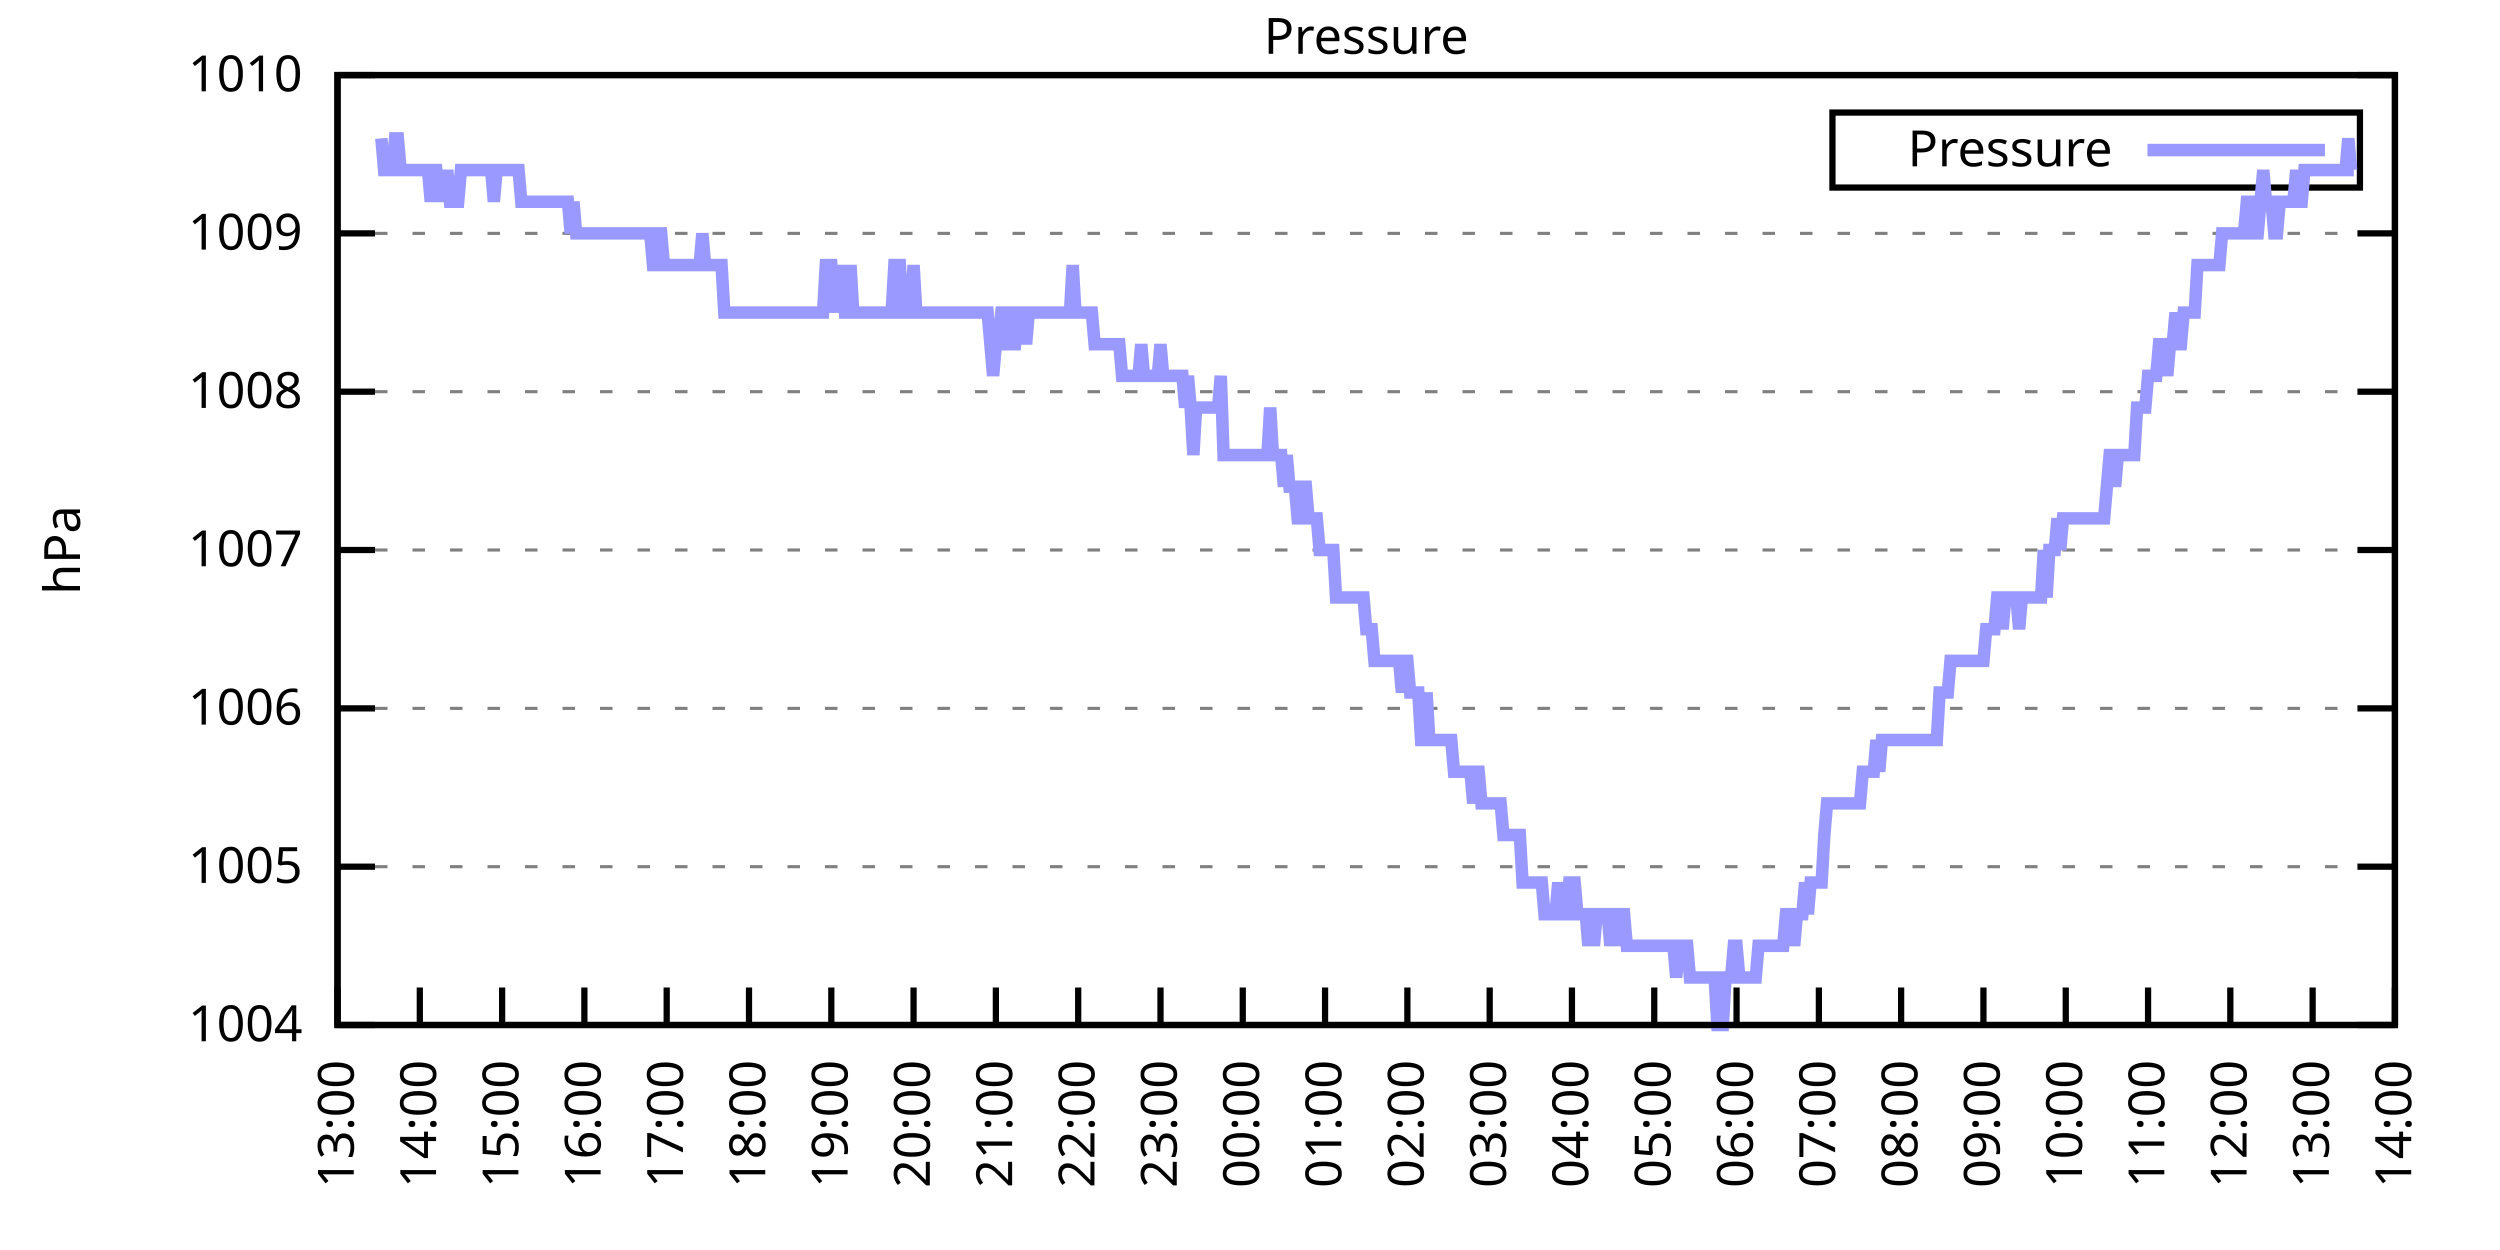
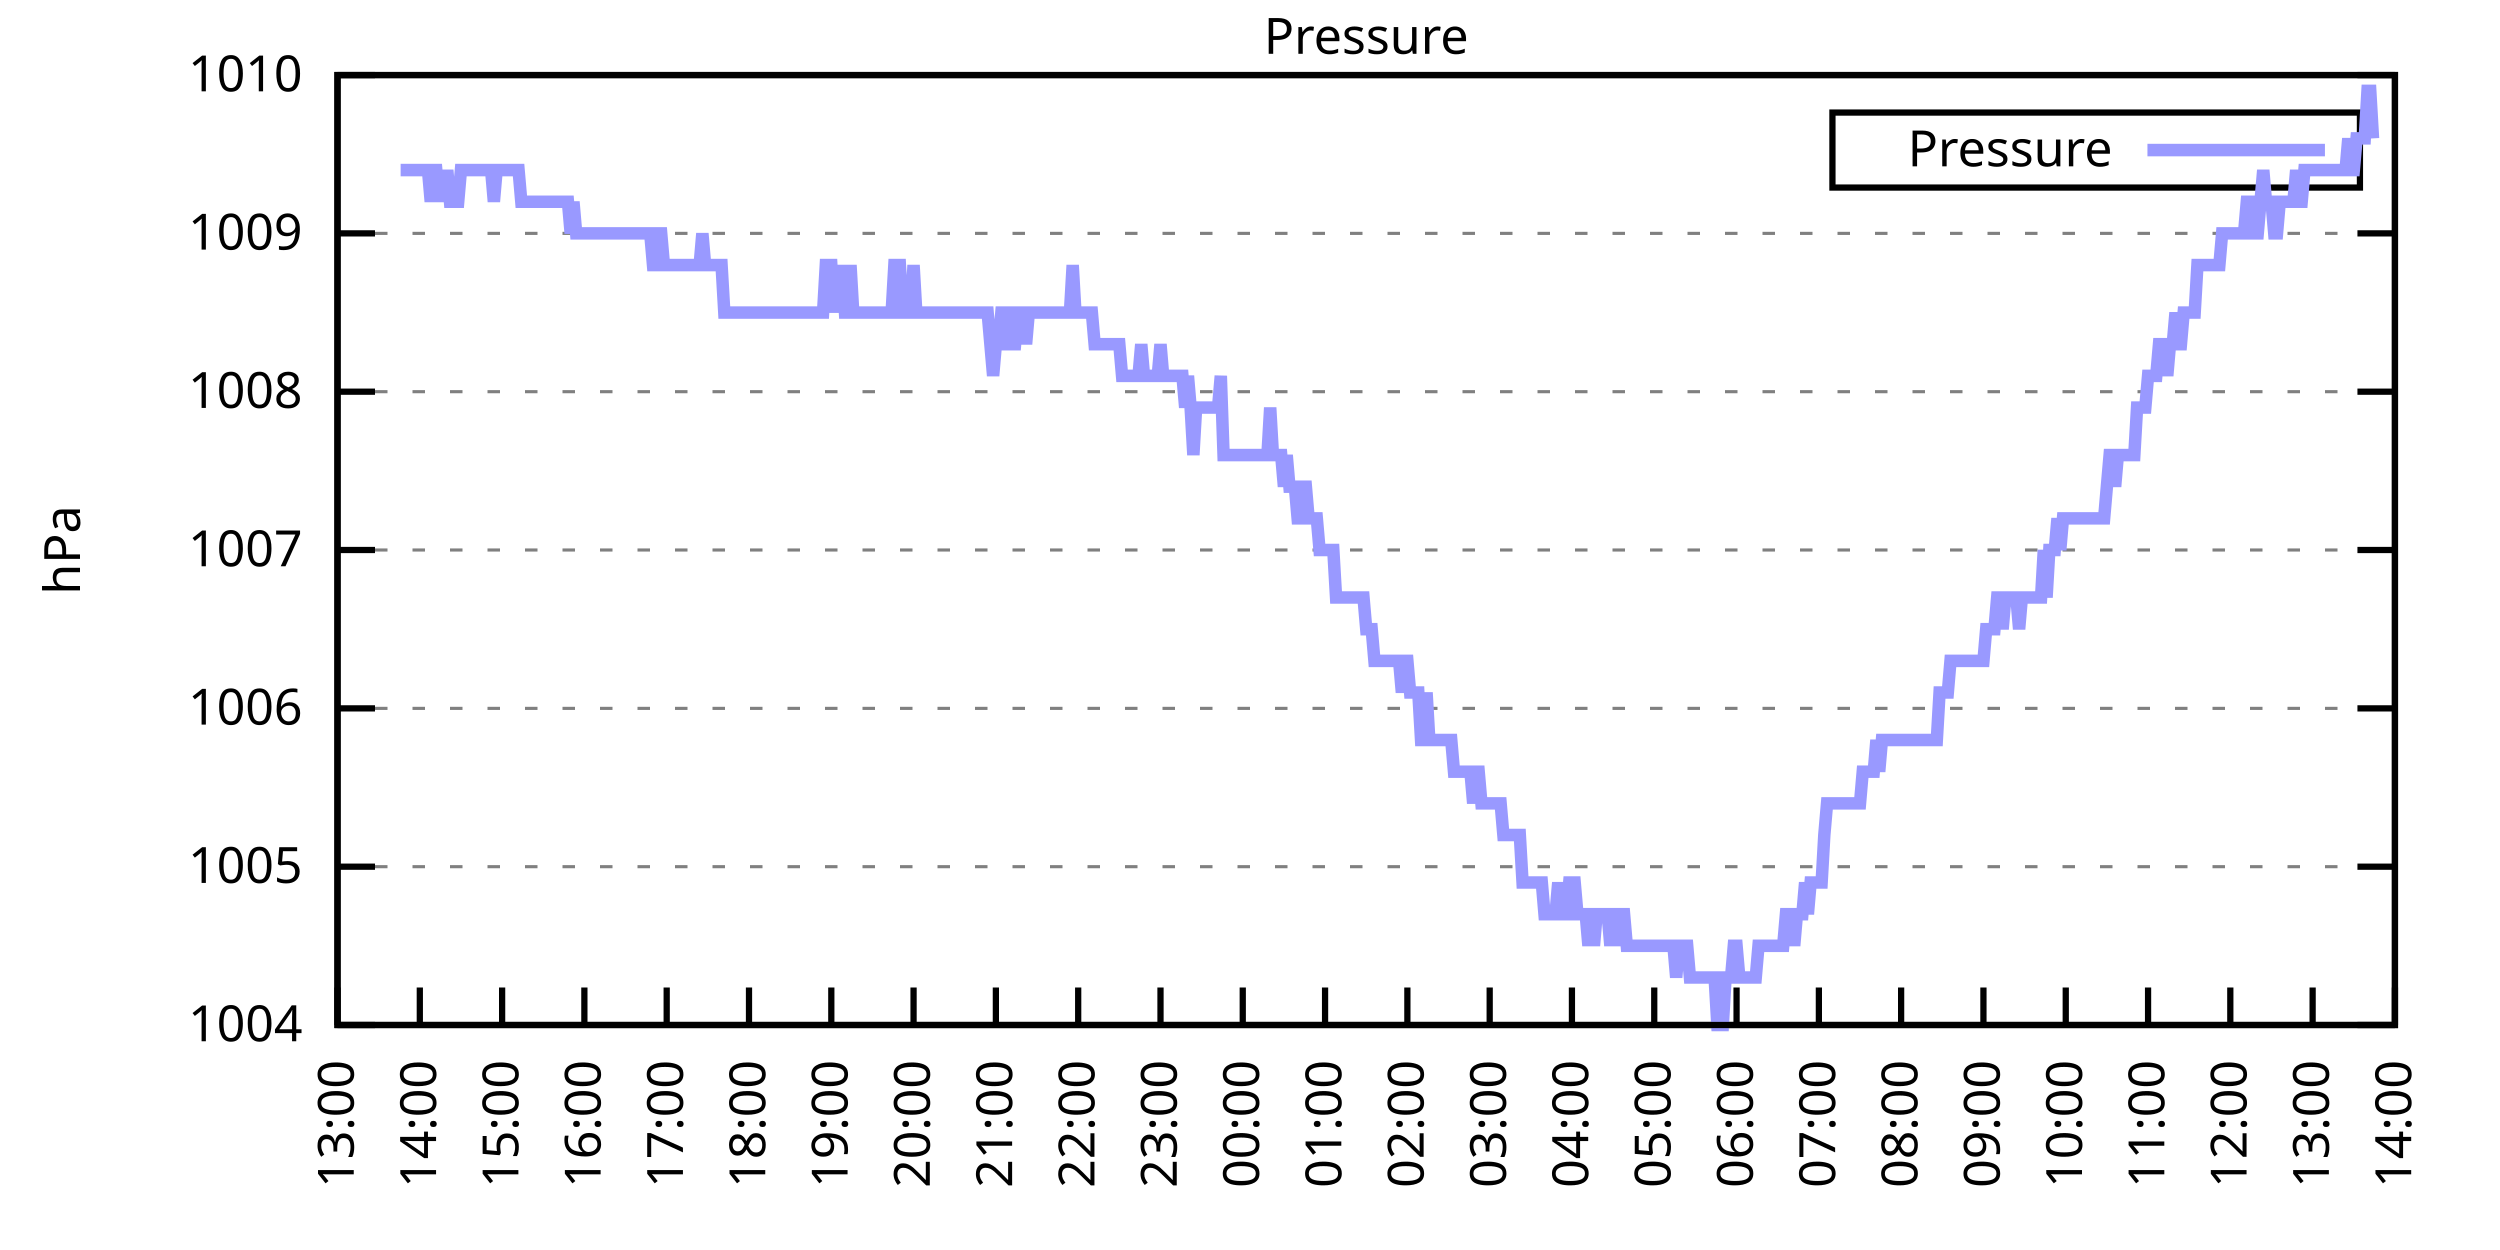
<svg xmlns="http://www.w3.org/2000/svg" xmlns:xlink="http://www.w3.org/1999/xlink" width="400" height="200" viewBox="0 0 400 200">
  <g id="gnuplot_canvas">
    <rect x="0" y="0" width="400" height="200" fill="none" />
    <defs>
      <circle id="gpDot" r="0.5" stroke-width="0.5" stroke="currentColor" />
      <path id="gpPt0" stroke-width="0.333" stroke="currentColor" d="M-1,0 h2 M0,-1 v2" />
      <path id="gpPt1" stroke-width="0.333" stroke="currentColor" d="M-1,-1 L1,1 M1,-1 L-1,1" />
      <path id="gpPt2" stroke-width="0.333" stroke="currentColor" d="M-1,0 L1,0 M0,-1 L0,1 M-1,-1 L1,1 M-1,1 L1,-1" />
      <rect id="gpPt3" stroke-width="0.333" stroke="currentColor" x="-1" y="-1" width="2" height="2" />
      <rect id="gpPt4" stroke-width="0.333" stroke="currentColor" fill="currentColor" x="-1" y="-1" width="2" height="2" />
      <circle id="gpPt5" stroke-width="0.333" stroke="currentColor" cx="0" cy="0" r="1" />
      <use xlink:href="#gpPt5" id="gpPt6" fill="currentColor" stroke="none" />
      <path id="gpPt7" stroke-width="0.333" stroke="currentColor" d="M0,-1.33 L-1.33,0.67 L1.33,0.67 z" />
      <use xlink:href="#gpPt7" id="gpPt8" fill="currentColor" stroke="none" />
      <use xlink:href="#gpPt7" id="gpPt9" stroke="currentColor" transform="rotate(180)" />
      <use xlink:href="#gpPt9" id="gpPt10" fill="currentColor" stroke="none" />
      <use xlink:href="#gpPt3" id="gpPt11" stroke="currentColor" transform="rotate(45)" />
      <use xlink:href="#gpPt11" id="gpPt12" fill="currentColor" stroke="none" />
      <path id="gpPt13" stroke-width="0.333" stroke="currentColor" d="M0,1.330 L1.265,0.411 L0.782,-1.067 L-0.782,-1.076 L-1.265,0.411 z" />
      <use xlink:href="#gpPt13" id="gpPt14" fill="currentColor" stroke="none" />
      <filter id="textbox" filterUnits="objectBoundingBox" x="0" y="0" height="1" width="1">
        <feFlood flood-color="white" flood-opacity="1" result="bgnd" />
        <feComposite in="SourceGraphic" in2="bgnd" operator="atop" />
      </filter>
      <filter id="greybox" filterUnits="objectBoundingBox" x="0" y="0" height="1" width="1">
        <feFlood flood-color="lightgrey" flood-opacity="1" result="grey" />
        <feComposite in="SourceGraphic" in2="grey" operator="atop" />
      </filter>
    </defs>
    <g fill="none" color="white" stroke="currentColor" stroke-width="1.00" stroke-linecap="butt" stroke-linejoin="miter">
</g>
    <g fill="none" color="black" stroke="currentColor" stroke-width="1.00" stroke-linecap="butt" stroke-linejoin="miter">
      <g stroke="none" shape-rendering="crispEdges">
        <polygon fill="rgb(255, 255, 255)" points="54.00,164.00 383.18,164.00 383.18,12.02 54.00,12.02 " />
      </g>
    </g>
    <g fill="none" color="black" stroke="currentColor" stroke-width="1.00" stroke-linecap="butt" stroke-linejoin="miter">
</g>
    <g fill="none" color="black" stroke="black" stroke-width="0.50" stroke-linecap="butt" stroke-linejoin="miter">
</g>
    <g fill="none" color="gray" stroke="currentColor" stroke-width="0.50" stroke-linecap="butt" stroke-linejoin="miter">
      <path stroke="gray" stroke-dasharray="2,4" class="gridline" d="M54.00,164.00 L383.19,164.00  " />
    </g>
    <g fill="none" color="gray" stroke="gray" stroke-width="1.00" stroke-linecap="butt" stroke-linejoin="miter">
</g>
    <g fill="none" color="black" stroke="currentColor" stroke-width="1.00" stroke-linecap="butt" stroke-linejoin="miter">
      <path stroke="black" d="M54.00,164.00 L60.00,164.00 M383.19,164.00 L377.19,164.00  " />
      <g transform="translate(48.40,166.60)" stroke="none" fill="black" font-family="Sans" font-size="8.00" text-anchor="end">
        <text>
          <tspan font-family="Sans"> 1004</tspan>
        </text>
      </g>
    </g>
    <g fill="none" color="black" stroke="currentColor" stroke-width="1.00" stroke-linecap="butt" stroke-linejoin="miter">
</g>
    <g fill="none" color="black" stroke="black" stroke-width="0.50" stroke-linecap="butt" stroke-linejoin="miter">
</g>
    <g fill="none" color="gray" stroke="currentColor" stroke-width="0.50" stroke-linecap="butt" stroke-linejoin="miter">
      <path stroke="gray" stroke-dasharray="2,4" class="gridline" d="M54.00,138.67 L383.19,138.67  " />
    </g>
    <g fill="none" color="gray" stroke="gray" stroke-width="1.00" stroke-linecap="butt" stroke-linejoin="miter">
</g>
    <g fill="none" color="black" stroke="currentColor" stroke-width="1.00" stroke-linecap="butt" stroke-linejoin="miter">
      <path stroke="black" d="M54.00,138.67 L60.00,138.67 M383.19,138.67 L377.19,138.67  " />
      <g transform="translate(48.40,141.27)" stroke="none" fill="black" font-family="Sans" font-size="8.00" text-anchor="end">
        <text>
          <tspan font-family="Sans"> 1005</tspan>
        </text>
      </g>
    </g>
    <g fill="none" color="black" stroke="currentColor" stroke-width="1.00" stroke-linecap="butt" stroke-linejoin="miter">
</g>
    <g fill="none" color="black" stroke="black" stroke-width="0.50" stroke-linecap="butt" stroke-linejoin="miter">
</g>
    <g fill="none" color="gray" stroke="currentColor" stroke-width="0.50" stroke-linecap="butt" stroke-linejoin="miter">
      <path stroke="gray" stroke-dasharray="2,4" class="gridline" d="M54.00,113.34 L383.19,113.34  " />
    </g>
    <g fill="none" color="gray" stroke="gray" stroke-width="1.00" stroke-linecap="butt" stroke-linejoin="miter">
</g>
    <g fill="none" color="black" stroke="currentColor" stroke-width="1.00" stroke-linecap="butt" stroke-linejoin="miter">
      <path stroke="black" d="M54.00,113.34 L60.00,113.34 M383.19,113.34 L377.19,113.34  " />
      <g transform="translate(48.40,115.94)" stroke="none" fill="black" font-family="Sans" font-size="8.00" text-anchor="end">
        <text>
          <tspan font-family="Sans"> 1006</tspan>
        </text>
      </g>
    </g>
    <g fill="none" color="black" stroke="currentColor" stroke-width="1.00" stroke-linecap="butt" stroke-linejoin="miter">
</g>
    <g fill="none" color="black" stroke="black" stroke-width="0.50" stroke-linecap="butt" stroke-linejoin="miter">
</g>
    <g fill="none" color="gray" stroke="currentColor" stroke-width="0.50" stroke-linecap="butt" stroke-linejoin="miter">
      <path stroke="gray" stroke-dasharray="2,4" class="gridline" d="M54.00,88.00 L383.19,88.00  " />
    </g>
    <g fill="none" color="gray" stroke="gray" stroke-width="1.00" stroke-linecap="butt" stroke-linejoin="miter">
</g>
    <g fill="none" color="black" stroke="currentColor" stroke-width="1.00" stroke-linecap="butt" stroke-linejoin="miter">
      <path stroke="black" d="M54.00,88.00 L60.00,88.00 M383.19,88.00 L377.19,88.00  " />
      <g transform="translate(48.40,90.60)" stroke="none" fill="black" font-family="Sans" font-size="8.00" text-anchor="end">
        <text>
          <tspan font-family="Sans"> 1007</tspan>
        </text>
      </g>
    </g>
    <g fill="none" color="black" stroke="currentColor" stroke-width="1.00" stroke-linecap="butt" stroke-linejoin="miter">
</g>
    <g fill="none" color="black" stroke="black" stroke-width="0.50" stroke-linecap="butt" stroke-linejoin="miter">
</g>
    <g fill="none" color="gray" stroke="currentColor" stroke-width="0.50" stroke-linecap="butt" stroke-linejoin="miter">
      <path stroke="gray" stroke-dasharray="2,4" class="gridline" d="M54.00,62.67 L383.19,62.67  " />
    </g>
    <g fill="none" color="gray" stroke="gray" stroke-width="1.00" stroke-linecap="butt" stroke-linejoin="miter">
</g>
    <g fill="none" color="black" stroke="currentColor" stroke-width="1.00" stroke-linecap="butt" stroke-linejoin="miter">
      <path stroke="black" d="M54.00,62.67 L60.00,62.67 M383.19,62.67 L377.19,62.67  " />
      <g transform="translate(48.40,65.27)" stroke="none" fill="black" font-family="Sans" font-size="8.00" text-anchor="end">
        <text>
          <tspan font-family="Sans"> 1008</tspan>
        </text>
      </g>
    </g>
    <g fill="none" color="black" stroke="currentColor" stroke-width="1.00" stroke-linecap="butt" stroke-linejoin="miter">
</g>
    <g fill="none" color="black" stroke="black" stroke-width="0.50" stroke-linecap="butt" stroke-linejoin="miter">
</g>
    <g fill="none" color="gray" stroke="currentColor" stroke-width="0.50" stroke-linecap="butt" stroke-linejoin="miter">
      <path stroke="gray" stroke-dasharray="2,4" class="gridline" d="M54.00,37.34 L383.19,37.34  " />
    </g>
    <g fill="none" color="gray" stroke="gray" stroke-width="1.00" stroke-linecap="butt" stroke-linejoin="miter">
</g>
    <g fill="none" color="black" stroke="currentColor" stroke-width="1.00" stroke-linecap="butt" stroke-linejoin="miter">
      <path stroke="black" d="M54.00,37.34 L60.00,37.34 M383.19,37.34 L377.19,37.34  " />
      <g transform="translate(48.40,39.94)" stroke="none" fill="black" font-family="Sans" font-size="8.00" text-anchor="end">
        <text>
          <tspan font-family="Sans"> 1009</tspan>
        </text>
      </g>
    </g>
    <g fill="none" color="black" stroke="currentColor" stroke-width="1.00" stroke-linecap="butt" stroke-linejoin="miter">
</g>
    <g fill="none" color="black" stroke="black" stroke-width="0.50" stroke-linecap="butt" stroke-linejoin="miter">
</g>
    <g fill="none" color="gray" stroke="currentColor" stroke-width="0.50" stroke-linecap="butt" stroke-linejoin="miter">
      <path stroke="gray" stroke-dasharray="2,4" class="gridline" d="M54.00,12.01 L383.19,12.01  " />
    </g>
    <g fill="none" color="gray" stroke="gray" stroke-width="1.00" stroke-linecap="butt" stroke-linejoin="miter">
</g>
    <g fill="none" color="black" stroke="currentColor" stroke-width="1.00" stroke-linecap="butt" stroke-linejoin="miter">
      <path stroke="black" d="M54.00,12.01 L60.00,12.01 M383.19,12.01 L377.19,12.01  " />
      <g transform="translate(48.40,14.61)" stroke="none" fill="black" font-family="Sans" font-size="8.00" text-anchor="end">
        <text>
          <tspan font-family="Sans"> 1010</tspan>
        </text>
      </g>
    </g>
    <g fill="none" color="black" stroke="currentColor" stroke-width="1.00" stroke-linecap="butt" stroke-linejoin="miter">
      <path stroke="black" d="M54.00,164.00 L54.00,158.00  " />
      <g transform="translate(56.60,169.60) rotate(270.00)" stroke="none" fill="black" font-family="Sans" font-size="8.00" text-anchor="end">
        <text>
          <tspan font-family="Sans">13:00</tspan>
        </text>
      </g>
    </g>
    <g fill="none" color="black" stroke="currentColor" stroke-width="1.00" stroke-linecap="butt" stroke-linejoin="miter">
      <path stroke="black" d="M67.17,164.00 L67.17,158.00  " />
      <g transform="translate(69.77,169.60) rotate(270.00)" stroke="none" fill="black" font-family="Sans" font-size="8.00" text-anchor="end">
        <text>
          <tspan font-family="Sans">14:00</tspan>
        </text>
      </g>
    </g>
    <g fill="none" color="black" stroke="currentColor" stroke-width="1.00" stroke-linecap="butt" stroke-linejoin="miter">
      <path stroke="black" d="M80.34,164.00 L80.34,158.00  " />
      <g transform="translate(82.94,169.60) rotate(270.00)" stroke="none" fill="black" font-family="Sans" font-size="8.00" text-anchor="end">
        <text>
          <tspan font-family="Sans">15:00</tspan>
        </text>
      </g>
    </g>
    <g fill="none" color="black" stroke="currentColor" stroke-width="1.00" stroke-linecap="butt" stroke-linejoin="miter">
      <path stroke="black" d="M93.50,164.00 L93.50,158.00  " />
      <g transform="translate(96.10,169.60) rotate(270.00)" stroke="none" fill="black" font-family="Sans" font-size="8.00" text-anchor="end">
        <text>
          <tspan font-family="Sans">16:00</tspan>
        </text>
      </g>
    </g>
    <g fill="none" color="black" stroke="currentColor" stroke-width="1.00" stroke-linecap="butt" stroke-linejoin="miter">
      <path stroke="black" d="M106.67,164.00 L106.67,158.00  " />
      <g transform="translate(109.27,169.60) rotate(270.00)" stroke="none" fill="black" font-family="Sans" font-size="8.00" text-anchor="end">
        <text>
          <tspan font-family="Sans">17:00</tspan>
        </text>
      </g>
    </g>
    <g fill="none" color="black" stroke="currentColor" stroke-width="1.00" stroke-linecap="butt" stroke-linejoin="miter">
      <path stroke="black" d="M119.84,164.00 L119.84,158.00  " />
      <g transform="translate(122.44,169.60) rotate(270.00)" stroke="none" fill="black" font-family="Sans" font-size="8.00" text-anchor="end">
        <text>
          <tspan font-family="Sans">18:00</tspan>
        </text>
      </g>
    </g>
    <g fill="none" color="black" stroke="currentColor" stroke-width="1.00" stroke-linecap="butt" stroke-linejoin="miter">
      <path stroke="black" d="M133.01,164.00 L133.01,158.00  " />
      <g transform="translate(135.61,169.60) rotate(270.00)" stroke="none" fill="black" font-family="Sans" font-size="8.00" text-anchor="end">
        <text>
          <tspan font-family="Sans">19:00</tspan>
        </text>
      </g>
    </g>
    <g fill="none" color="black" stroke="currentColor" stroke-width="1.00" stroke-linecap="butt" stroke-linejoin="miter">
      <path stroke="black" d="M146.17,164.00 L146.17,158.00  " />
      <g transform="translate(148.77,169.60) rotate(270.00)" stroke="none" fill="black" font-family="Sans" font-size="8.00" text-anchor="end">
        <text>
          <tspan font-family="Sans">20:00</tspan>
        </text>
      </g>
    </g>
    <g fill="none" color="black" stroke="currentColor" stroke-width="1.00" stroke-linecap="butt" stroke-linejoin="miter">
      <path stroke="black" d="M159.34,164.00 L159.34,158.00  " />
      <g transform="translate(161.94,169.60) rotate(270.00)" stroke="none" fill="black" font-family="Sans" font-size="8.00" text-anchor="end">
        <text>
          <tspan font-family="Sans">21:00</tspan>
        </text>
      </g>
    </g>
    <g fill="none" color="black" stroke="currentColor" stroke-width="1.00" stroke-linecap="butt" stroke-linejoin="miter">
      <path stroke="black" d="M172.51,164.00 L172.51,158.00  " />
      <g transform="translate(175.11,169.60) rotate(270.00)" stroke="none" fill="black" font-family="Sans" font-size="8.00" text-anchor="end">
        <text>
          <tspan font-family="Sans">22:00</tspan>
        </text>
      </g>
    </g>
    <g fill="none" color="black" stroke="currentColor" stroke-width="1.00" stroke-linecap="butt" stroke-linejoin="miter">
      <path stroke="black" d="M185.68,164.00 L185.68,158.00  " />
      <g transform="translate(188.28,169.60) rotate(270.00)" stroke="none" fill="black" font-family="Sans" font-size="8.00" text-anchor="end">
        <text>
          <tspan font-family="Sans">23:00</tspan>
        </text>
      </g>
    </g>
    <g fill="none" color="black" stroke="currentColor" stroke-width="1.00" stroke-linecap="butt" stroke-linejoin="miter">
      <path stroke="black" d="M198.84,164.00 L198.84,158.00  " />
      <g transform="translate(201.44,169.60) rotate(270.00)" stroke="none" fill="black" font-family="Sans" font-size="8.00" text-anchor="end">
        <text>
          <tspan font-family="Sans">00:00</tspan>
        </text>
      </g>
    </g>
    <g fill="none" color="black" stroke="currentColor" stroke-width="1.00" stroke-linecap="butt" stroke-linejoin="miter">
      <path stroke="black" d="M212.01,164.00 L212.01,158.00  " />
      <g transform="translate(214.61,169.60) rotate(270.00)" stroke="none" fill="black" font-family="Sans" font-size="8.00" text-anchor="end">
        <text>
          <tspan font-family="Sans">01:00</tspan>
        </text>
      </g>
    </g>
    <g fill="none" color="black" stroke="currentColor" stroke-width="1.00" stroke-linecap="butt" stroke-linejoin="miter">
      <path stroke="black" d="M225.18,164.00 L225.18,158.00  " />
      <g transform="translate(227.78,169.60) rotate(270.00)" stroke="none" fill="black" font-family="Sans" font-size="8.00" text-anchor="end">
        <text>
          <tspan font-family="Sans">02:00</tspan>
        </text>
      </g>
    </g>
    <g fill="none" color="black" stroke="currentColor" stroke-width="1.00" stroke-linecap="butt" stroke-linejoin="miter">
      <path stroke="black" d="M238.35,164.00 L238.35,158.00  " />
      <g transform="translate(240.95,169.60) rotate(270.00)" stroke="none" fill="black" font-family="Sans" font-size="8.00" text-anchor="end">
        <text>
          <tspan font-family="Sans">03:00</tspan>
        </text>
      </g>
    </g>
    <g fill="none" color="black" stroke="currentColor" stroke-width="1.00" stroke-linecap="butt" stroke-linejoin="miter">
      <path stroke="black" d="M251.51,164.00 L251.51,158.00  " />
      <g transform="translate(254.11,169.60) rotate(270.00)" stroke="none" fill="black" font-family="Sans" font-size="8.00" text-anchor="end">
        <text>
          <tspan font-family="Sans">04:00</tspan>
        </text>
      </g>
    </g>
    <g fill="none" color="black" stroke="currentColor" stroke-width="1.00" stroke-linecap="butt" stroke-linejoin="miter">
      <path stroke="black" d="M264.68,164.00 L264.68,158.00  " />
      <g transform="translate(267.28,169.60) rotate(270.00)" stroke="none" fill="black" font-family="Sans" font-size="8.00" text-anchor="end">
        <text>
          <tspan font-family="Sans">05:00</tspan>
        </text>
      </g>
    </g>
    <g fill="none" color="black" stroke="currentColor" stroke-width="1.00" stroke-linecap="butt" stroke-linejoin="miter">
      <path stroke="black" d="M277.85,164.00 L277.85,158.00  " />
      <g transform="translate(280.45,169.60) rotate(270.00)" stroke="none" fill="black" font-family="Sans" font-size="8.00" text-anchor="end">
        <text>
          <tspan font-family="Sans">06:00</tspan>
        </text>
      </g>
    </g>
    <g fill="none" color="black" stroke="currentColor" stroke-width="1.00" stroke-linecap="butt" stroke-linejoin="miter">
      <path stroke="black" d="M291.02,164.00 L291.02,158.00  " />
      <g transform="translate(293.62,169.60) rotate(270.00)" stroke="none" fill="black" font-family="Sans" font-size="8.00" text-anchor="end">
        <text>
          <tspan font-family="Sans">07:00</tspan>
        </text>
      </g>
    </g>
    <g fill="none" color="black" stroke="currentColor" stroke-width="1.00" stroke-linecap="butt" stroke-linejoin="miter">
      <path stroke="black" d="M304.18,164.00 L304.18,158.00  " />
      <g transform="translate(306.78,169.60) rotate(270.00)" stroke="none" fill="black" font-family="Sans" font-size="8.00" text-anchor="end">
        <text>
          <tspan font-family="Sans">08:00</tspan>
        </text>
      </g>
    </g>
    <g fill="none" color="black" stroke="currentColor" stroke-width="1.00" stroke-linecap="butt" stroke-linejoin="miter">
      <path stroke="black" d="M317.35,164.00 L317.35,158.00  " />
      <g transform="translate(319.95,169.60) rotate(270.00)" stroke="none" fill="black" font-family="Sans" font-size="8.00" text-anchor="end">
        <text>
          <tspan font-family="Sans">09:00</tspan>
        </text>
      </g>
    </g>
    <g fill="none" color="black" stroke="currentColor" stroke-width="1.00" stroke-linecap="butt" stroke-linejoin="miter">
      <path stroke="black" d="M330.52,164.00 L330.52,158.00  " />
      <g transform="translate(333.12,169.60) rotate(270.00)" stroke="none" fill="black" font-family="Sans" font-size="8.00" text-anchor="end">
        <text>
          <tspan font-family="Sans">10:00</tspan>
        </text>
      </g>
    </g>
    <g fill="none" color="black" stroke="currentColor" stroke-width="1.00" stroke-linecap="butt" stroke-linejoin="miter">
      <path stroke="black" d="M343.69,164.00 L343.69,158.00  " />
      <g transform="translate(346.29,169.60) rotate(270.00)" stroke="none" fill="black" font-family="Sans" font-size="8.00" text-anchor="end">
        <text>
          <tspan font-family="Sans">11:00</tspan>
        </text>
      </g>
    </g>
    <g fill="none" color="black" stroke="currentColor" stroke-width="1.00" stroke-linecap="butt" stroke-linejoin="miter">
      <path stroke="black" d="M356.85,164.00 L356.85,158.00  " />
      <g transform="translate(359.45,169.60) rotate(270.00)" stroke="none" fill="black" font-family="Sans" font-size="8.00" text-anchor="end">
        <text>
          <tspan font-family="Sans">12:00</tspan>
        </text>
      </g>
    </g>
    <g fill="none" color="black" stroke="currentColor" stroke-width="1.00" stroke-linecap="butt" stroke-linejoin="miter">
      <path stroke="black" d="M370.02,164.00 L370.02,158.00  " />
      <g transform="translate(372.62,169.60) rotate(270.00)" stroke="none" fill="black" font-family="Sans" font-size="8.00" text-anchor="end">
        <text>
          <tspan font-family="Sans">13:00</tspan>
        </text>
      </g>
    </g>
    <g fill="none" color="black" stroke="currentColor" stroke-width="1.00" stroke-linecap="butt" stroke-linejoin="miter">
      <path stroke="black" d="M383.19,164.00 L383.19,158.00  " />
      <g transform="translate(385.79,169.60) rotate(270.00)" stroke="none" fill="black" font-family="Sans" font-size="8.00" text-anchor="end">
        <text>
          <tspan font-family="Sans">14:00</tspan>
        </text>
      </g>
    </g>
    <g fill="none" color="black" stroke="currentColor" stroke-width="1.00" stroke-linecap="butt" stroke-linejoin="miter">
</g>
    <g fill="none" color="black" stroke="currentColor" stroke-width="1.00" stroke-linecap="butt" stroke-linejoin="miter">
      <path stroke="black" d="M54.00,12.01 L54.00,164.00 L383.19,164.00 L383.19,12.01 L54.00,12.01 Z  " />
    </g>
    <g fill="none" color="black" stroke="currentColor" stroke-width="1.00" stroke-linecap="butt" stroke-linejoin="miter">
</g>
    <g fill="none" color="black" stroke="currentColor" stroke-width="1.00" stroke-linecap="butt" stroke-linejoin="miter">
      <path stroke="black" d="M293.19,30.01 L293.19,18.01 L377.59,18.01 L377.59,30.01 L293.19,30.01 Z  " />
    </g>
    <g id="Pressure_plot_1">
      <g fill="none" color="white" stroke="black" stroke-width="2.00" stroke-linecap="butt" stroke-linejoin="miter">
</g>
      <g fill="none" color="black" stroke="currentColor" stroke-width="2.00" stroke-linecap="butt" stroke-linejoin="miter">
        <g transform="translate(337.99,26.61)" stroke="none" fill="black" font-family="Sans" font-size="8.00" text-anchor="end">
          <text>
            <tspan font-family="Sans">Pressure</tspan>
          </text>
        </g>
      </g>
      <g fill="none" color="black" stroke="currentColor" stroke-width="2.00" stroke-linecap="butt" stroke-linejoin="miter">
-         <path stroke="rgb(153, 153, 255)" d="M343.59,24.01 L371.99,24.01 M61.02,22.14 L61.46,27.21 L61.90,27.21 L62.34,27.21 L62.78,27.21 L63.22,22.14   L63.66,22.14 L64.10,27.21 L64.53,27.21 L64.97,27.21 L65.41,27.21 L65.85,27.21 L66.29,27.21 L66.73,27.21   L67.17,27.21 L67.61,27.21 L68.05,27.21 L68.48,27.21 L68.92,32.28 L69.36,27.21 L69.80,27.21 L70.24,32.28   L70.68,27.21 L71.12,32.28 L71.56,27.21 L72.00,32.28 L72.43,32.28 L72.87,32.28 L73.31,32.28 L73.75,27.21   L74.19,27.21 L74.63,27.21 L75.07,27.21 L75.51,27.21 L75.95,27.21 L76.38,27.21 L76.82,27.21 L77.26,27.21   L77.70,27.21 L78.14,27.21 L78.58,27.21 L79.02,32.28 L79.46,27.21 L79.90,27.21 L80.34,27.21 L80.77,27.21   L81.21,27.21 L81.65,27.21 L82.09,27.21 L82.53,27.21 L82.97,27.21 L83.41,32.28 L83.85,32.28 L84.29,32.28   L84.72,32.28 L85.16,32.28 L85.60,32.28 L86.04,32.28 L86.48,32.28 L86.92,32.28 L87.36,32.28 L87.80,32.28   L88.24,32.28 L88.67,32.28 L89.11,32.28 L89.55,32.28 L89.99,32.28 L90.43,32.28 L90.87,32.28 L91.31,37.34   L91.75,32.28 L92.19,37.34 L92.62,37.34 L93.06,37.34 L93.50,37.34 L93.94,37.34 L94.38,37.34 L94.82,37.34   L95.26,37.34 L95.70,37.34 L96.14,37.34 L96.58,37.34 L97.01,37.34 L97.45,37.34 L97.89,37.34 L98.33,37.34   L98.77,37.34 L99.21,37.34 L99.65,37.34 L100.09,37.34 L100.53,37.34 L100.96,37.34 L101.40,37.34 L101.84,37.34   L102.28,37.34 L102.72,37.34 L103.16,37.34 L103.60,37.34 L104.04,37.34 L104.48,42.41 L104.91,42.41 L105.35,37.34   L105.79,37.34 L106.23,42.41 L106.67,42.41 L107.11,42.41 L107.55,42.41 L107.99,42.41 L108.43,42.41 L108.87,42.41   L109.30,42.41 L109.74,42.41 L110.18,42.41 L110.62,42.41 L111.06,42.41 L111.50,42.41 L111.94,42.41 L112.38,37.34   L112.82,42.41 L113.25,42.41 L113.69,42.41 L114.13,42.41 L114.57,42.41 L115.01,42.41 L115.45,42.41 L115.89,50.01   L116.33,50.01 L116.77,50.01 L117.20,50.01 L117.64,50.01 L118.08,50.01 L118.52,50.01 L118.96,50.01 L119.40,50.01   L119.84,50.01 L120.28,50.01 L120.72,50.01 L121.15,50.01 L121.59,50.01 L122.03,50.01 L122.47,50.01 L122.91,50.01   L123.35,50.01 L123.79,50.01 L124.23,50.01 L124.67,50.01 L125.11,50.01 L125.54,50.01 L125.98,50.01 L126.42,50.01   L126.86,50.01 L127.30,50.01 L127.74,50.01 L128.18,50.01 L128.62,50.01 L129.06,50.01 L129.49,50.01 L129.93,50.01   L130.37,50.01 L130.81,50.01 L131.25,50.01 L131.69,50.01 L132.13,42.41 L132.57,42.41 L133.01,42.41 L133.44,50.01   L133.88,42.41 L134.32,50.01 L134.76,42.41 L135.20,50.01 L135.64,50.01 L136.08,42.41 L136.52,50.01 L136.96,50.01   L137.39,50.01 L137.83,50.01 L138.27,50.01 L138.71,50.01 L139.15,50.01 L139.59,50.01 L140.03,50.01 L140.47,50.01   L140.91,50.01 L141.35,50.01 L141.78,50.01 L142.22,50.01 L142.66,50.01 L143.10,42.41 L143.54,42.41 L143.98,42.41   L144.42,50.01 L144.86,50.01 L145.30,50.01 L145.73,50.01 L146.17,42.41 L146.61,50.01 L147.05,50.01 L147.49,50.01   L147.93,50.01 L148.37,50.01 L148.81,50.01 L149.25,50.01 L149.68,50.01 L150.12,50.01 L150.56,50.01 L151.00,50.01   L151.44,50.01 L151.88,50.01 L152.32,50.01 L152.76,50.01 L153.20,50.01 L153.63,50.01 L154.07,50.01 L154.51,50.01   L154.95,50.01 L155.39,50.01 L155.83,50.01 L156.27,50.01 L156.71,50.01 L157.15,50.01 L157.59,50.01 L158.02,50.01   L158.46,55.07 L158.90,60.14 L159.34,55.07 L159.78,55.07 L160.22,50.01 L160.66,50.01 L161.10,50.01 L161.54,55.07   L161.97,55.07 L162.41,55.07 L162.85,50.01 L163.29,50.01 L163.73,50.01 L164.17,55.07 L164.61,50.01 L165.05,50.01   L165.49,50.01 L165.92,50.01 L166.36,50.01 L166.80,50.01 L167.24,50.01 L167.68,50.01 L168.12,50.01 L168.56,50.01   L169.00,50.01 L169.44,50.01 L169.87,50.01 L170.31,50.01 L170.75,50.01 L171.19,50.01 L171.63,42.41 L172.07,50.01   L172.51,50.01 L172.95,50.01 L173.39,50.01 L173.83,50.01 L174.26,50.01 L174.70,50.01 L175.14,55.07 L175.58,55.07   L176.02,55.07 L176.46,55.07 L176.90,55.07 L177.34,55.07 L177.78,55.07 L178.21,55.07 L178.65,55.07 L179.09,55.07   L179.53,60.14 L179.97,60.14 L180.41,60.14 L180.85,60.14 L181.29,60.14 L181.73,60.14 L182.16,60.14 L182.60,55.07   L183.04,60.14 L183.48,60.14 L183.92,60.14 L184.36,60.14 L184.80,60.14 L185.24,60.14 L185.68,55.07 L186.11,60.14   L186.55,60.14 L186.99,60.14 L187.43,60.14 L187.87,60.14 L188.31,60.14 L188.75,60.14 L189.19,60.14 L189.63,65.21   L190.07,60.14 L190.50,65.21 L190.94,72.81 L191.38,65.21 L191.82,65.21 L192.26,65.21 L192.70,65.21 L193.14,65.21   L193.58,65.21 L194.02,65.21 L194.45,65.21 L194.89,65.21 L195.33,60.14 L195.77,72.81 L196.21,72.81 L196.65,72.81   L197.09,72.81 L197.53,72.81 L197.97,72.81 L198.40,72.81 L198.84,72.81 L199.28,72.81 L199.72,72.81 L200.16,72.81   L200.60,72.81 L201.04,72.81 L201.48,72.81 L201.92,72.81 L202.35,72.81 L202.79,72.81 L203.23,65.21 L203.67,72.81   L204.11,72.81 L204.55,72.81 L204.99,72.81 L205.43,77.87 L205.87,72.81 L206.31,77.87 L206.74,77.87 L207.18,77.87   L207.62,82.94 L208.06,82.94 L208.50,77.87 L208.94,77.87 L209.38,82.94 L209.82,82.94 L210.26,82.94 L210.69,82.94   L211.13,88.00 L211.57,88.00 L212.01,88.00 L212.45,88.00 L212.89,88.00 L213.33,88.00 L213.77,95.60 L214.21,95.60   L214.64,95.60 L215.08,95.60 L215.52,95.60 L215.96,95.60 L216.40,95.60 L216.84,95.60 L217.28,95.60 L217.72,95.60   L218.16,95.60 L218.60,100.67 L219.03,100.67 L219.47,100.67 L219.91,105.74 L220.35,105.74 L220.79,105.74 L221.23,105.74   L221.67,105.74 L222.11,105.74 L222.55,105.74 L222.98,105.74 L223.42,105.74 L223.86,105.74 L224.30,110.80 L224.74,105.74   L225.18,105.74 L225.62,110.80 L226.06,110.80 L226.50,110.80 L226.93,110.80 L227.37,118.40 L227.81,118.40 L228.25,110.80   L228.69,118.40 L229.13,118.40 L229.57,118.40 L230.01,118.40 L230.45,118.40 L230.88,118.40 L231.32,118.40 L231.76,118.40   L232.20,118.40 L232.64,123.47 L233.08,123.47 L233.52,123.47 L233.96,123.47 L234.40,123.47 L234.84,123.47 L235.27,123.47   L235.71,128.54 L236.15,123.47 L236.59,123.47 L237.03,128.54 L237.47,128.54 L237.91,128.54 L238.35,128.54 L238.79,128.54   L239.22,128.54 L239.66,128.54 L240.10,128.54 L240.54,133.60 L240.98,133.60 L241.42,133.60 L241.86,133.60 L242.30,133.60   L242.74,133.60 L243.17,133.60 L243.61,141.20 L244.05,141.20 L244.49,141.20 L244.93,141.20 L245.37,141.20 L245.81,141.20   L246.25,141.20 L246.69,141.20 L247.12,146.27 L247.56,146.27 L248.00,146.27 L248.44,146.27 L248.88,146.27 L249.32,141.20   L249.76,146.27 L250.20,146.27 L250.64,146.27 L251.08,141.20 L251.51,141.20 L251.95,141.20 L252.39,146.27 L252.83,146.27   L253.27,146.27 L253.71,146.27 L254.15,151.33 L254.59,146.27 L255.03,151.33 L255.46,146.27 L255.90,146.27 L256.34,146.27   L256.78,146.27 L257.22,146.27 L257.66,151.33 L258.10,146.27 L258.54,151.33 L258.98,146.27 L259.41,146.27 L259.85,146.27   L260.29,151.33 L260.73,151.33 L261.17,151.33 L261.61,151.33 L262.05,151.33 L262.49,151.33 L262.93,151.33 L263.36,151.33   L263.80,151.33 L264.24,151.33 L264.68,151.33 L265.12,151.33 L265.56,151.33 L266.00,151.33 L266.44,151.33 L266.88,151.33   L267.32,151.33 L267.75,151.33 L268.19,156.40 L268.63,151.33 L269.07,151.33 L269.51,151.33 L269.95,151.33 L270.39,156.40   L270.83,156.40 L271.27,156.40 L271.70,156.40 L272.14,156.40 L272.58,156.40 L273.02,156.40 L273.46,156.40 L273.90,156.40   L274.34,156.40 L274.78,164.00 L275.22,164.00 L275.65,164.00 L276.09,156.40 L276.53,156.40 L276.97,156.40 L277.41,151.33   L277.85,151.33 L278.29,156.40 L278.73,156.40 L279.17,156.40 L279.60,156.40 L280.04,156.40 L280.48,156.40 L280.92,156.40   L281.36,151.33 L281.80,151.33 L282.24,151.33 L282.68,151.33 L283.12,151.33 L283.56,151.33 L283.99,151.33 L284.43,151.33   L284.87,151.33 L285.31,151.33 L285.75,146.27 L286.19,146.27 L286.63,146.27 L287.07,151.33 L287.51,146.27 L287.94,146.27   L288.38,146.27 L288.82,141.20 L289.26,146.27 L289.70,141.20 L290.14,141.20 L290.58,141.20 L291.02,141.20 L291.46,141.20   L291.89,133.60 L292.33,128.54 L292.77,128.54 L293.21,128.54 L293.65,128.54 L294.09,128.54 L294.53,128.54 L294.97,128.54   L295.41,128.54 L295.84,128.54 L296.28,128.54 L296.72,128.54 L297.16,128.54 L297.60,128.54 L298.04,123.47 L298.48,123.47   L298.92,123.47 L299.36,123.47 L299.80,123.47 L300.23,118.40 L300.67,123.47 L301.11,118.40 L301.55,118.40 L301.99,118.40   L302.43,118.40 L302.87,118.40 L303.31,118.40 L303.75,118.40 L304.18,118.40 L304.62,118.40 L305.06,118.40 L305.50,118.40   L305.94,118.40 L306.38,118.40 L306.82,118.40 L307.26,118.40 L307.70,118.40 L308.13,118.40 L308.57,118.40 L309.01,118.40   L309.45,118.40 L309.89,118.40 L310.33,110.80 L310.77,110.80 L311.21,110.80 L311.65,110.80 L312.08,105.74 L312.52,105.74   L312.96,105.74 L313.40,105.74 L313.84,105.74 L314.28,105.74 L314.72,105.74 L315.16,105.74 L315.60,105.74 L316.04,105.74   L316.47,105.74 L316.91,105.74 L317.35,105.74 L317.79,100.67 L318.23,100.67 L318.67,100.67 L319.11,100.67 L319.55,95.60   L319.99,95.60 L320.42,100.67 L320.86,95.60 L321.30,95.60 L321.74,95.60 L322.18,95.60 L322.62,95.60 L323.06,100.67   L323.50,95.60 L323.94,95.60 L324.37,95.60 L324.81,95.60 L325.25,95.60 L325.69,95.60 L326.13,95.60 L326.57,95.60   L327.01,88.00 L327.45,95.60 L327.89,88.00 L328.33,88.00 L328.76,88.00 L329.20,82.94 L329.64,88.00 L330.08,82.94   L330.52,82.94 L330.96,82.94 L331.40,82.94 L331.84,82.94 L332.28,82.94 L332.71,82.94 L333.15,82.94 L333.59,82.94   L334.03,82.94 L334.47,82.94 L334.91,82.94 L335.35,82.94 L335.79,82.94 L336.23,82.94 L336.66,82.94 L337.10,77.87   L337.54,72.81 L337.98,72.81 L338.42,77.87 L338.86,72.81 L339.30,72.81 L339.74,72.81 L340.18,72.81 L340.61,72.81   L341.05,72.81 L341.49,72.81 L341.93,65.21 L342.37,65.21 L342.81,65.21 L343.25,65.21 L343.69,60.14 L344.13,60.14   L344.57,60.14 L345.00,60.14 L345.44,55.07 L345.88,55.07 L346.32,55.07 L346.76,60.14 L347.20,55.07 L347.64,55.07   L348.08,50.01 L348.52,55.07 L348.95,55.07 L349.39,50.01 L349.83,50.01 L350.27,50.01 L350.71,50.01 L351.15,50.01   L351.59,42.41 L352.03,42.41 L352.47,42.41 L352.90,42.41 L353.34,42.41 L353.78,42.41 L354.22,42.41 L354.66,42.41   L355.10,42.41 L355.54,37.34 L355.98,37.34 L356.42,37.34 L356.85,37.34 L357.29,37.34 L357.73,37.34 L358.17,37.34   L358.61,37.34 L359.05,37.34 L359.49,32.28 L359.93,32.28 L360.37,32.28 L360.81,37.34 L361.24,37.34 L361.68,32.28   L362.12,27.21 L362.56,32.28 L363.00,32.28 L363.44,32.28 L363.88,37.34 L364.32,37.34 L364.76,32.28 L365.19,32.28   L365.63,32.28 L366.07,32.28 L366.51,32.28 L366.95,32.28 L367.39,27.21 L367.83,32.28 L368.27,32.28 L368.71,27.21   L369.14,27.21 L369.58,27.21 L370.02,27.21 L370.46,27.21 L370.90,27.21 L371.34,27.21 L371.78,27.21 L372.22,27.21   L372.66,27.21 L373.09,27.21 L373.53,27.21 L373.97,27.21 L374.41,27.21 L374.85,27.21 L375.29,27.21 L375.73,22.14   L376.17,27.21 L376.61,27.21  " />
+         <path stroke="rgb(153, 153, 255)" d="M343.59,24.01 L371.99,24.01 M64.10,27.21 L64.53,27.21 L64.97,27.21 L65.41,27.21 L65.85,27.21 L66.29,27.21   L66.73,27.21 L67.17,27.21 L67.61,27.21 L68.05,27.21 L68.48,27.21 L68.92,32.28 L69.36,27.21 L69.80,27.21   L70.24,32.28 L70.68,27.21 L71.12,32.28 L71.56,27.21 L72.00,32.28 L72.43,32.28 L72.87,32.28 L73.31,32.28   L73.75,27.21 L74.19,27.21 L74.63,27.21 L75.07,27.21 L75.51,27.21 L75.95,27.21 L76.38,27.21 L76.82,27.21   L77.26,27.21 L77.70,27.21 L78.14,27.21 L78.58,27.21 L79.02,32.28 L79.46,27.21 L79.90,27.21 L80.34,27.21   L80.77,27.21 L81.21,27.21 L81.65,27.21 L82.09,27.21 L82.53,27.21 L82.97,27.21 L83.41,32.28 L83.85,32.28   L84.29,32.28 L84.72,32.28 L85.16,32.28 L85.60,32.28 L86.04,32.28 L86.48,32.28 L86.92,32.28 L87.36,32.28   L87.80,32.28 L88.24,32.28 L88.67,32.28 L89.11,32.28 L89.55,32.28 L89.99,32.28 L90.43,32.28 L90.87,32.28   L91.31,37.34 L91.75,32.28 L92.19,37.34 L92.62,37.34 L93.06,37.34 L93.50,37.34 L93.94,37.34 L94.38,37.34   L94.82,37.34 L95.26,37.34 L95.70,37.34 L96.14,37.34 L96.58,37.34 L97.01,37.34 L97.45,37.34 L97.89,37.34   L98.33,37.34 L98.77,37.34 L99.21,37.34 L99.65,37.34 L100.09,37.34 L100.53,37.34 L100.96,37.34 L101.40,37.34   L101.84,37.34 L102.28,37.34 L102.72,37.34 L103.16,37.34 L103.60,37.34 L104.04,37.34 L104.48,42.41 L104.91,42.41   L105.35,37.34 L105.79,37.34 L106.23,42.41 L106.67,42.41 L107.11,42.41 L107.55,42.41 L107.99,42.41 L108.43,42.41   L108.87,42.41 L109.30,42.41 L109.74,42.41 L110.18,42.41 L110.62,42.41 L111.06,42.41 L111.50,42.41 L111.94,42.41   L112.38,37.34 L112.82,42.41 L113.25,42.41 L113.69,42.41 L114.13,42.41 L114.57,42.41 L115.01,42.41 L115.45,42.41   L115.89,50.01 L116.33,50.01 L116.77,50.01 L117.20,50.01 L117.64,50.01 L118.08,50.01 L118.52,50.01 L118.96,50.01   L119.40,50.01 L119.84,50.01 L120.28,50.01 L120.72,50.01 L121.15,50.01 L121.59,50.01 L122.03,50.01 L122.47,50.01   L122.91,50.01 L123.35,50.01 L123.79,50.01 L124.23,50.01 L124.67,50.01 L125.11,50.01 L125.54,50.01 L125.98,50.01   L126.42,50.01 L126.86,50.01 L127.30,50.01 L127.74,50.01 L128.18,50.01 L128.62,50.01 L129.06,50.01 L129.49,50.01   L129.93,50.01 L130.37,50.01 L130.81,50.01 L131.25,50.01 L131.69,50.01 L132.13,42.41 L132.57,42.41 L133.01,42.41   L133.44,50.01 L133.88,42.41 L134.32,50.01 L134.76,42.41 L135.20,50.01 L135.64,50.01 L136.08,42.41 L136.52,50.01   L136.96,50.01 L137.39,50.01 L137.83,50.01 L138.27,50.01 L138.71,50.01 L139.15,50.01 L139.59,50.01 L140.03,50.01   L140.47,50.01 L140.91,50.01 L141.35,50.01 L141.78,50.01 L142.22,50.01 L142.66,50.01 L143.10,42.41 L143.54,42.41   L143.98,42.41 L144.42,50.01 L144.86,50.01 L145.30,50.01 L145.73,50.01 L146.17,42.41 L146.61,50.01 L147.05,50.01   L147.49,50.01 L147.93,50.01 L148.37,50.01 L148.81,50.01 L149.25,50.01 L149.68,50.01 L150.12,50.01 L150.56,50.01   L151.00,50.01 L151.44,50.01 L151.88,50.01 L152.32,50.01 L152.76,50.01 L153.20,50.01 L153.63,50.01 L154.07,50.01   L154.51,50.01 L154.95,50.01 L155.39,50.01 L155.83,50.01 L156.27,50.01 L156.71,50.01 L157.15,50.01 L157.59,50.01   L158.02,50.01 L158.46,55.07 L158.90,60.14 L159.34,55.07 L159.78,55.07 L160.22,50.01 L160.66,50.01 L161.10,50.01   L161.54,55.07 L161.97,55.07 L162.41,55.07 L162.85,50.01 L163.29,50.01 L163.73,50.01 L164.17,55.07 L164.61,50.01   L165.05,50.01 L165.49,50.01 L165.92,50.01 L166.36,50.01 L166.80,50.01 L167.24,50.01 L167.68,50.01 L168.12,50.01   L168.56,50.01 L169.00,50.01 L169.44,50.01 L169.87,50.01 L170.31,50.01 L170.75,50.01 L171.19,50.01 L171.63,42.41   L172.07,50.01 L172.51,50.01 L172.95,50.01 L173.39,50.01 L173.83,50.01 L174.26,50.01 L174.70,50.01 L175.14,55.07   L175.58,55.07 L176.02,55.07 L176.46,55.07 L176.90,55.07 L177.34,55.07 L177.78,55.07 L178.21,55.07 L178.65,55.07   L179.09,55.07 L179.53,60.14 L179.97,60.14 L180.41,60.14 L180.85,60.14 L181.29,60.14 L181.73,60.14 L182.16,60.14   L182.60,55.07 L183.04,60.14 L183.48,60.14 L183.92,60.14 L184.36,60.14 L184.80,60.14 L185.24,60.14 L185.68,55.07   L186.11,60.14 L186.55,60.14 L186.99,60.14 L187.43,60.14 L187.87,60.14 L188.31,60.14 L188.75,60.14 L189.19,60.14   L189.63,65.21 L190.07,60.14 L190.50,65.21 L190.94,72.81 L191.38,65.21 L191.82,65.21 L192.26,65.21 L192.70,65.21   L193.14,65.21 L193.58,65.21 L194.02,65.21 L194.45,65.21 L194.89,65.21 L195.33,60.14 L195.77,72.81 L196.21,72.81   L196.65,72.81 L197.09,72.81 L197.53,72.81 L197.97,72.81 L198.40,72.81 L198.84,72.81 L199.28,72.81 L199.72,72.81   L200.16,72.81 L200.60,72.81 L201.04,72.81 L201.48,72.81 L201.92,72.81 L202.35,72.81 L202.79,72.81 L203.23,65.21   L203.67,72.81 L204.11,72.81 L204.55,72.81 L204.99,72.81 L205.43,77.87 L205.87,72.81 L206.31,77.87 L206.74,77.87   L207.18,77.87 L207.62,82.94 L208.06,82.94 L208.50,77.87 L208.94,77.87 L209.38,82.94 L209.82,82.94 L210.26,82.94   L210.69,82.94 L211.13,88.00 L211.57,88.00 L212.01,88.00 L212.45,88.00 L212.89,88.00 L213.33,88.00 L213.77,95.60   L214.21,95.60 L214.64,95.60 L215.08,95.60 L215.52,95.60 L215.96,95.60 L216.40,95.60 L216.84,95.60 L217.28,95.60   L217.72,95.60 L218.16,95.60 L218.60,100.67 L219.03,100.67 L219.47,100.67 L219.91,105.74 L220.35,105.74 L220.79,105.74   L221.23,105.74 L221.67,105.74 L222.11,105.74 L222.55,105.74 L222.98,105.74 L223.42,105.74 L223.86,105.74 L224.30,110.80   L224.74,105.74 L225.18,105.74 L225.62,110.80 L226.06,110.80 L226.50,110.80 L226.93,110.80 L227.37,118.40 L227.81,118.40   L228.25,110.80 L228.69,118.40 L229.13,118.40 L229.57,118.40 L230.01,118.40 L230.45,118.40 L230.88,118.40 L231.32,118.40   L231.76,118.40 L232.20,118.40 L232.64,123.47 L233.08,123.47 L233.52,123.47 L233.96,123.47 L234.40,123.47 L234.84,123.47   L235.27,123.47 L235.71,128.54 L236.15,123.47 L236.59,123.47 L237.03,128.54 L237.47,128.54 L237.91,128.54 L238.35,128.54   L238.79,128.54 L239.22,128.54 L239.66,128.54 L240.10,128.54 L240.54,133.60 L240.98,133.60 L241.42,133.60 L241.86,133.60   L242.30,133.60 L242.74,133.60 L243.17,133.60 L243.61,141.20 L244.05,141.20 L244.49,141.20 L244.93,141.20 L245.37,141.20   L245.81,141.20 L246.25,141.20 L246.69,141.20 L247.12,146.27 L247.56,146.27 L248.00,146.27 L248.44,146.27 L248.88,146.27   L249.32,141.20 L249.76,146.27 L250.20,146.27 L250.64,146.27 L251.08,141.20 L251.51,141.20 L251.95,141.20 L252.39,146.27   L252.83,146.27 L253.27,146.27 L253.71,146.27 L254.15,151.33 L254.59,146.27 L255.03,151.33 L255.46,146.27 L255.90,146.27   L256.34,146.27 L256.78,146.27 L257.22,146.27 L257.66,151.33 L258.10,146.27 L258.54,151.33 L258.98,146.27 L259.41,146.27   L259.85,146.27 L260.29,151.33 L260.73,151.33 L261.17,151.33 L261.61,151.33 L262.05,151.33 L262.49,151.33 L262.93,151.33   L263.36,151.33 L263.80,151.33 L264.24,151.33 L264.68,151.33 L265.12,151.33 L265.56,151.33 L266.00,151.33 L266.44,151.33   L266.88,151.33 L267.32,151.33 L267.75,151.33 L268.19,156.40 L268.63,151.33 L269.07,151.33 L269.51,151.33 L269.95,151.33   L270.39,156.40 L270.83,156.40 L271.27,156.40 L271.70,156.40 L272.14,156.40 L272.58,156.40 L273.02,156.40 L273.46,156.40   L273.90,156.40 L274.34,156.40 L274.78,164.00 L275.22,164.00 L275.65,164.00 L276.09,156.40 L276.53,156.40 L276.97,156.40   L277.41,151.33 L277.85,151.33 L278.29,156.40 L278.73,156.40 L279.17,156.40 L279.60,156.40 L280.04,156.40 L280.48,156.40   L280.92,156.40 L281.36,151.33 L281.80,151.33 L282.24,151.33 L282.68,151.33 L283.12,151.33 L283.56,151.33 L283.99,151.33   L284.43,151.33 L284.87,151.33 L285.31,151.33 L285.75,146.27 L286.19,146.27 L286.63,146.27 L287.07,151.33 L287.51,146.27   L287.94,146.27 L288.38,146.27 L288.82,141.20 L289.26,146.27 L289.70,141.20 L290.14,141.20 L290.58,141.20 L291.02,141.20   L291.46,141.20 L291.89,133.60 L292.33,128.54 L292.77,128.54 L293.21,128.54 L293.65,128.54 L294.09,128.54 L294.53,128.54   L294.97,128.54 L295.41,128.54 L295.84,128.54 L296.28,128.54 L296.72,128.54 L297.16,128.54 L297.60,128.54 L298.04,123.47   L298.48,123.47 L298.92,123.47 L299.36,123.47 L299.80,123.47 L300.23,118.40 L300.67,123.47 L301.11,118.40 L301.55,118.40   L301.99,118.40 L302.43,118.40 L302.87,118.40 L303.31,118.40 L303.75,118.40 L304.18,118.40 L304.62,118.40 L305.06,118.40   L305.50,118.40 L305.94,118.40 L306.38,118.40 L306.82,118.40 L307.26,118.40 L307.70,118.40 L308.13,118.40 L308.57,118.40   L309.01,118.40 L309.45,118.40 L309.89,118.40 L310.33,110.80 L310.77,110.80 L311.21,110.80 L311.65,110.80 L312.08,105.74   L312.52,105.74 L312.96,105.74 L313.40,105.74 L313.84,105.74 L314.28,105.74 L314.72,105.74 L315.16,105.74 L315.60,105.74   L316.04,105.74 L316.47,105.74 L316.91,105.74 L317.35,105.74 L317.79,100.67 L318.23,100.67 L318.67,100.67 L319.11,100.67   L319.55,95.60 L319.99,95.60 L320.42,100.67 L320.86,95.60 L321.30,95.60 L321.74,95.60 L322.18,95.60 L322.62,95.60   L323.06,100.67 L323.50,95.60 L323.94,95.60 L324.37,95.60 L324.81,95.60 L325.25,95.60 L325.69,95.60 L326.13,95.60   L326.57,95.60 L327.01,88.00 L327.45,95.60 L327.89,88.00 L328.33,88.00 L328.76,88.00 L329.20,82.94 L329.64,88.00   L330.08,82.94 L330.52,82.94 L330.96,82.94 L331.40,82.94 L331.84,82.94 L332.28,82.94 L332.71,82.94 L333.15,82.94   L333.59,82.94 L334.03,82.94 L334.47,82.94 L334.91,82.94 L335.35,82.94 L335.79,82.94 L336.23,82.94 L336.66,82.94   L337.10,77.87 L337.54,72.81 L337.98,72.81 L338.42,77.87 L338.86,72.81 L339.30,72.81 L339.74,72.81 L340.18,72.81   L340.61,72.81 L341.05,72.81 L341.49,72.81 L341.93,65.21 L342.37,65.21 L342.81,65.21 L343.25,65.21 L343.69,60.14   L344.13,60.14 L344.57,60.14 L345.00,60.14 L345.44,55.07 L345.88,55.07 L346.32,55.07 L346.76,60.14 L347.20,55.07   L347.64,55.07 L348.08,50.01 L348.52,55.07 L348.95,55.07 L349.39,50.01 L349.83,50.01 L350.27,50.01 L350.71,50.01   L351.15,50.01 L351.59,42.41 L352.03,42.41 L352.47,42.41 L352.90,42.41 L353.34,42.41 L353.78,42.41 L354.22,42.41   L354.66,42.41 L355.10,42.41 L355.54,37.34 L355.98,37.34 L356.42,37.34 L356.85,37.34 L357.29,37.34 L357.73,37.34   L358.17,37.34 L358.61,37.34 L359.05,37.34 L359.49,32.28 L359.93,32.28 L360.37,32.28 L360.81,37.34 L361.24,37.34   L361.68,32.28 L362.12,27.21 L362.56,32.28 L363.00,32.28 L363.44,32.28 L363.88,37.34 L364.32,37.34 L364.76,32.28   L365.19,32.28 L365.63,32.28 L366.07,32.28 L366.51,32.28 L366.95,32.28 L367.39,27.21 L367.83,32.28 L368.27,32.28   L368.71,27.21 L369.14,27.21 L369.58,27.21 L370.02,27.21 L370.46,27.21 L370.90,27.21 L371.34,27.21 L371.78,27.21   L372.22,27.21 L372.66,27.21 L373.09,27.21 L373.53,27.21 L373.97,27.21 L374.41,27.21 L374.85,27.21 L375.29,27.21   L375.73,22.14 L376.17,27.21 L376.61,27.21 L377.05,22.14 L377.48,22.14 L377.92,22.14 L378.36,22.14 L378.80,14.54   L379.24,14.54 L379.68,22.14  " />
      </g>
    </g>
    <g fill="none" color="black" stroke="currentColor" stroke-width="2.00" stroke-linecap="butt" stroke-linejoin="miter">
</g>
    <g fill="none" color="black" stroke="black" stroke-width="1.00" stroke-linecap="butt" stroke-linejoin="miter">
</g>
    <g fill="none" color="black" stroke="currentColor" stroke-width="1.00" stroke-linecap="butt" stroke-linejoin="miter">
      <path stroke="black" d="M54.00,12.01 L54.00,164.00 L383.19,164.00 L383.19,12.01 L54.00,12.01 Z  " />
      <g transform="translate(12.80,88.01) rotate(270.00)" stroke="none" fill="black" font-family="Sans" font-size="8.00" text-anchor="middle">
        <text>
          <tspan font-family="Sans">hPa</tspan>
        </text>
      </g>
    </g>
    <g fill="none" color="black" stroke="currentColor" stroke-width="1.00" stroke-linecap="butt" stroke-linejoin="miter">
</g>
    <g fill="none" color="black" stroke="currentColor" stroke-width="1.00" stroke-linecap="butt" stroke-linejoin="miter">
      <g transform="translate(218.59,8.61)" stroke="none" fill="black" font-family="Sans" font-size="8.00" text-anchor="middle">
        <text>
          <tspan font-family="Sans">Pressure</tspan>
        </text>
      </g>
    </g>
    <g fill="none" color="black" stroke="currentColor" stroke-width="1.00" stroke-linecap="butt" stroke-linejoin="miter">
</g>
  </g>
</svg>
